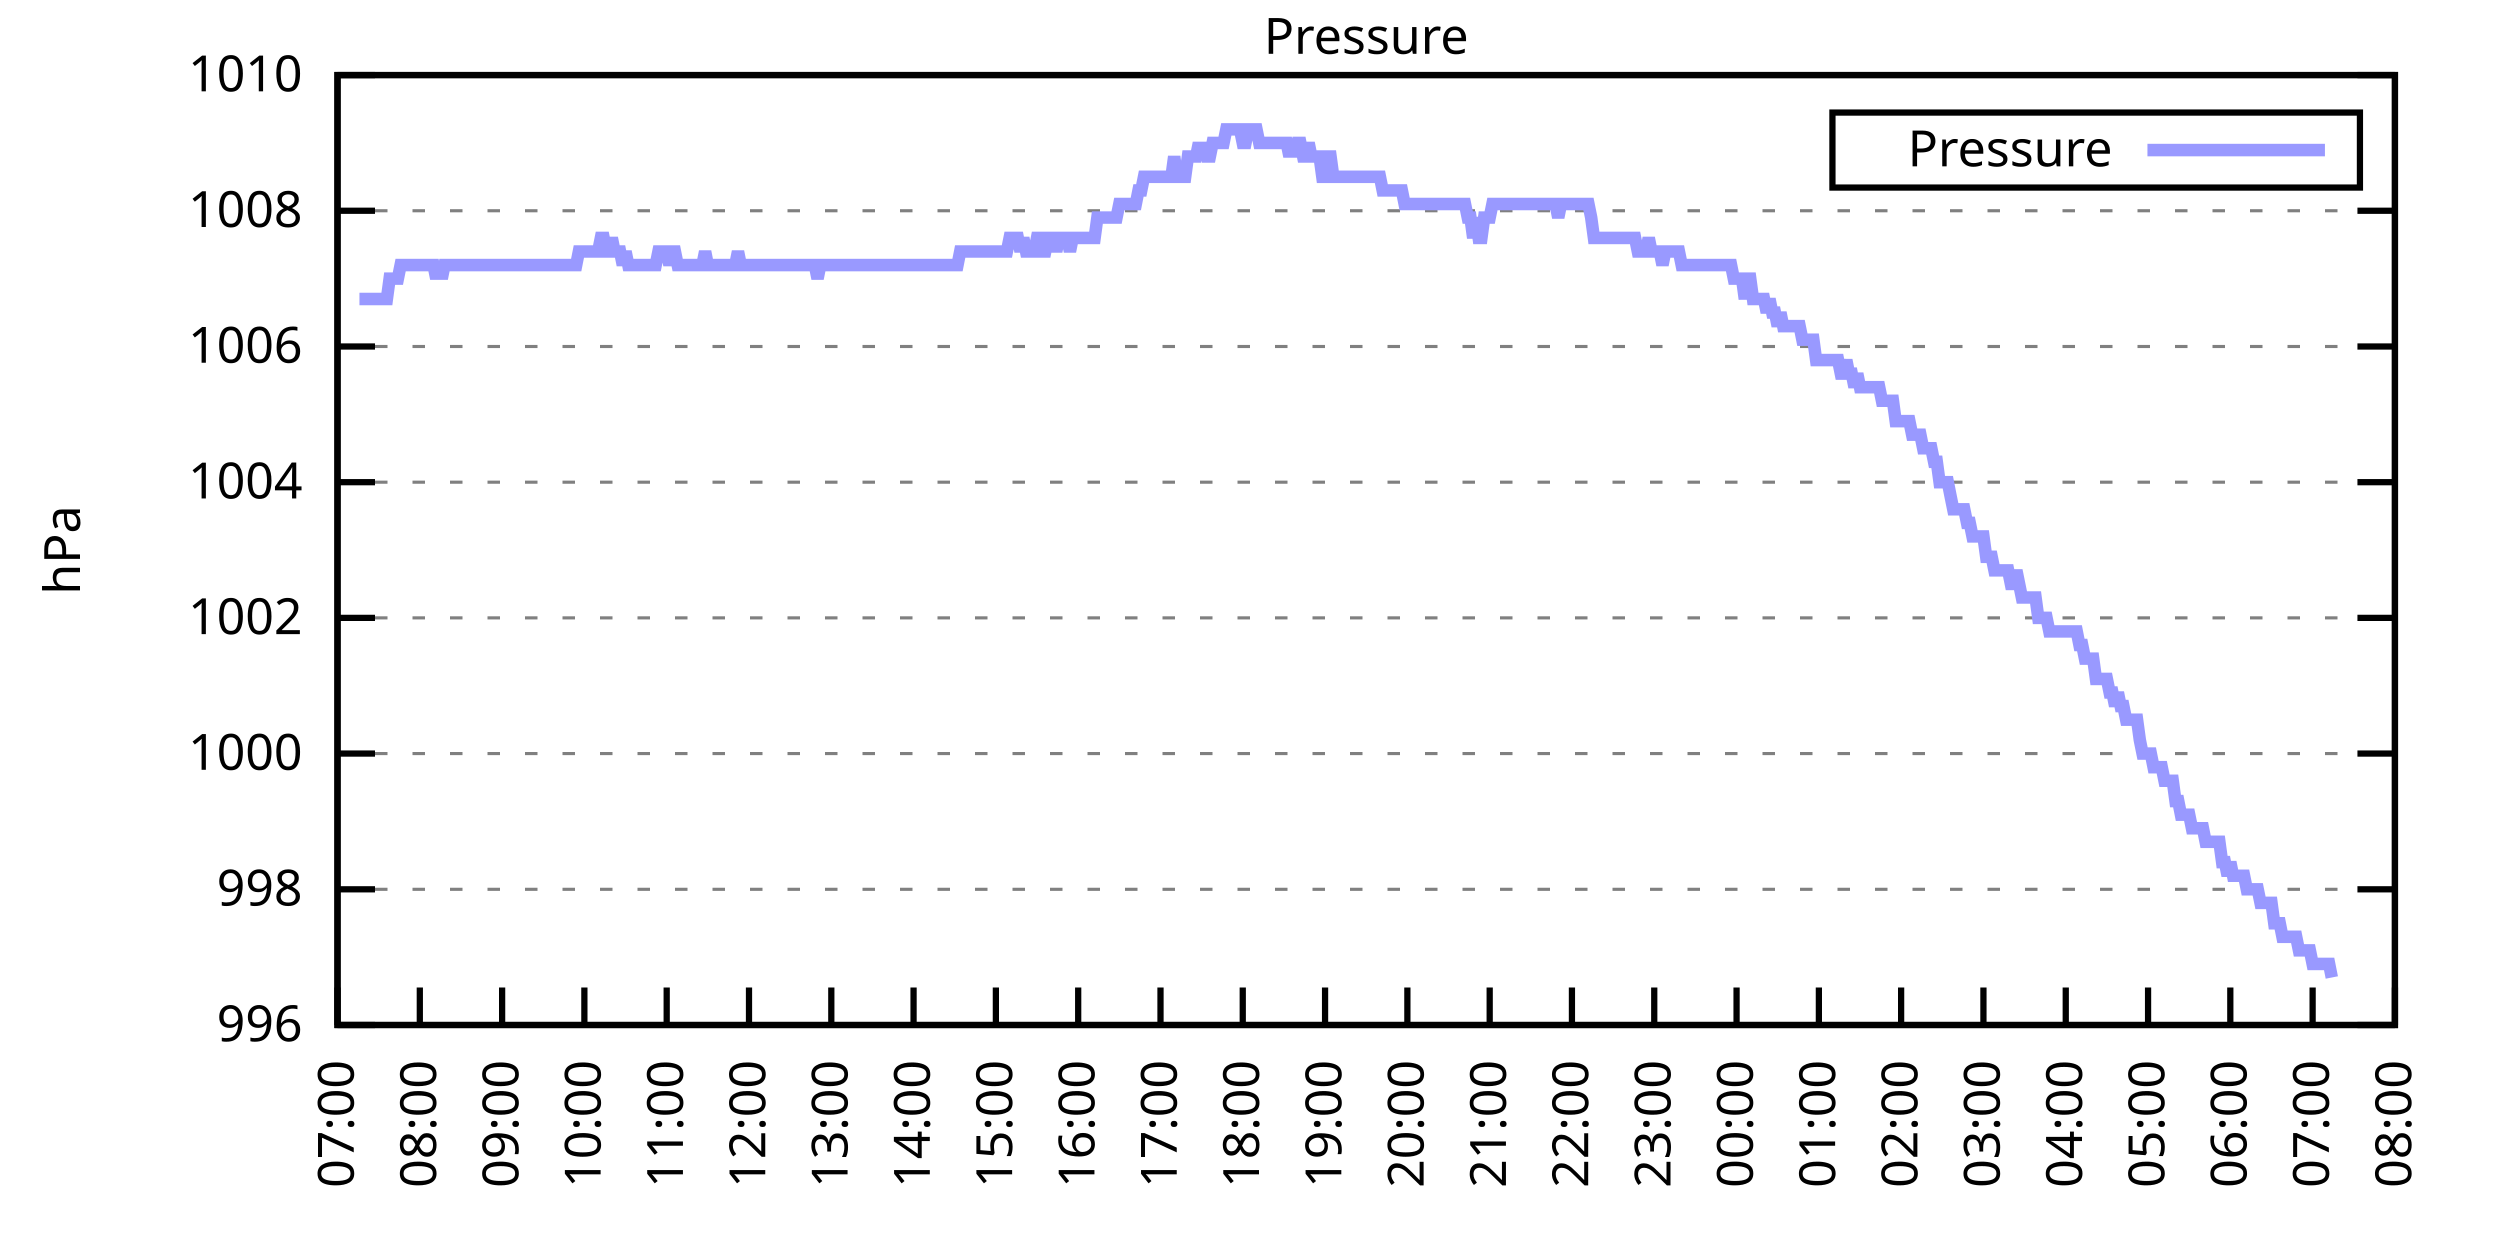
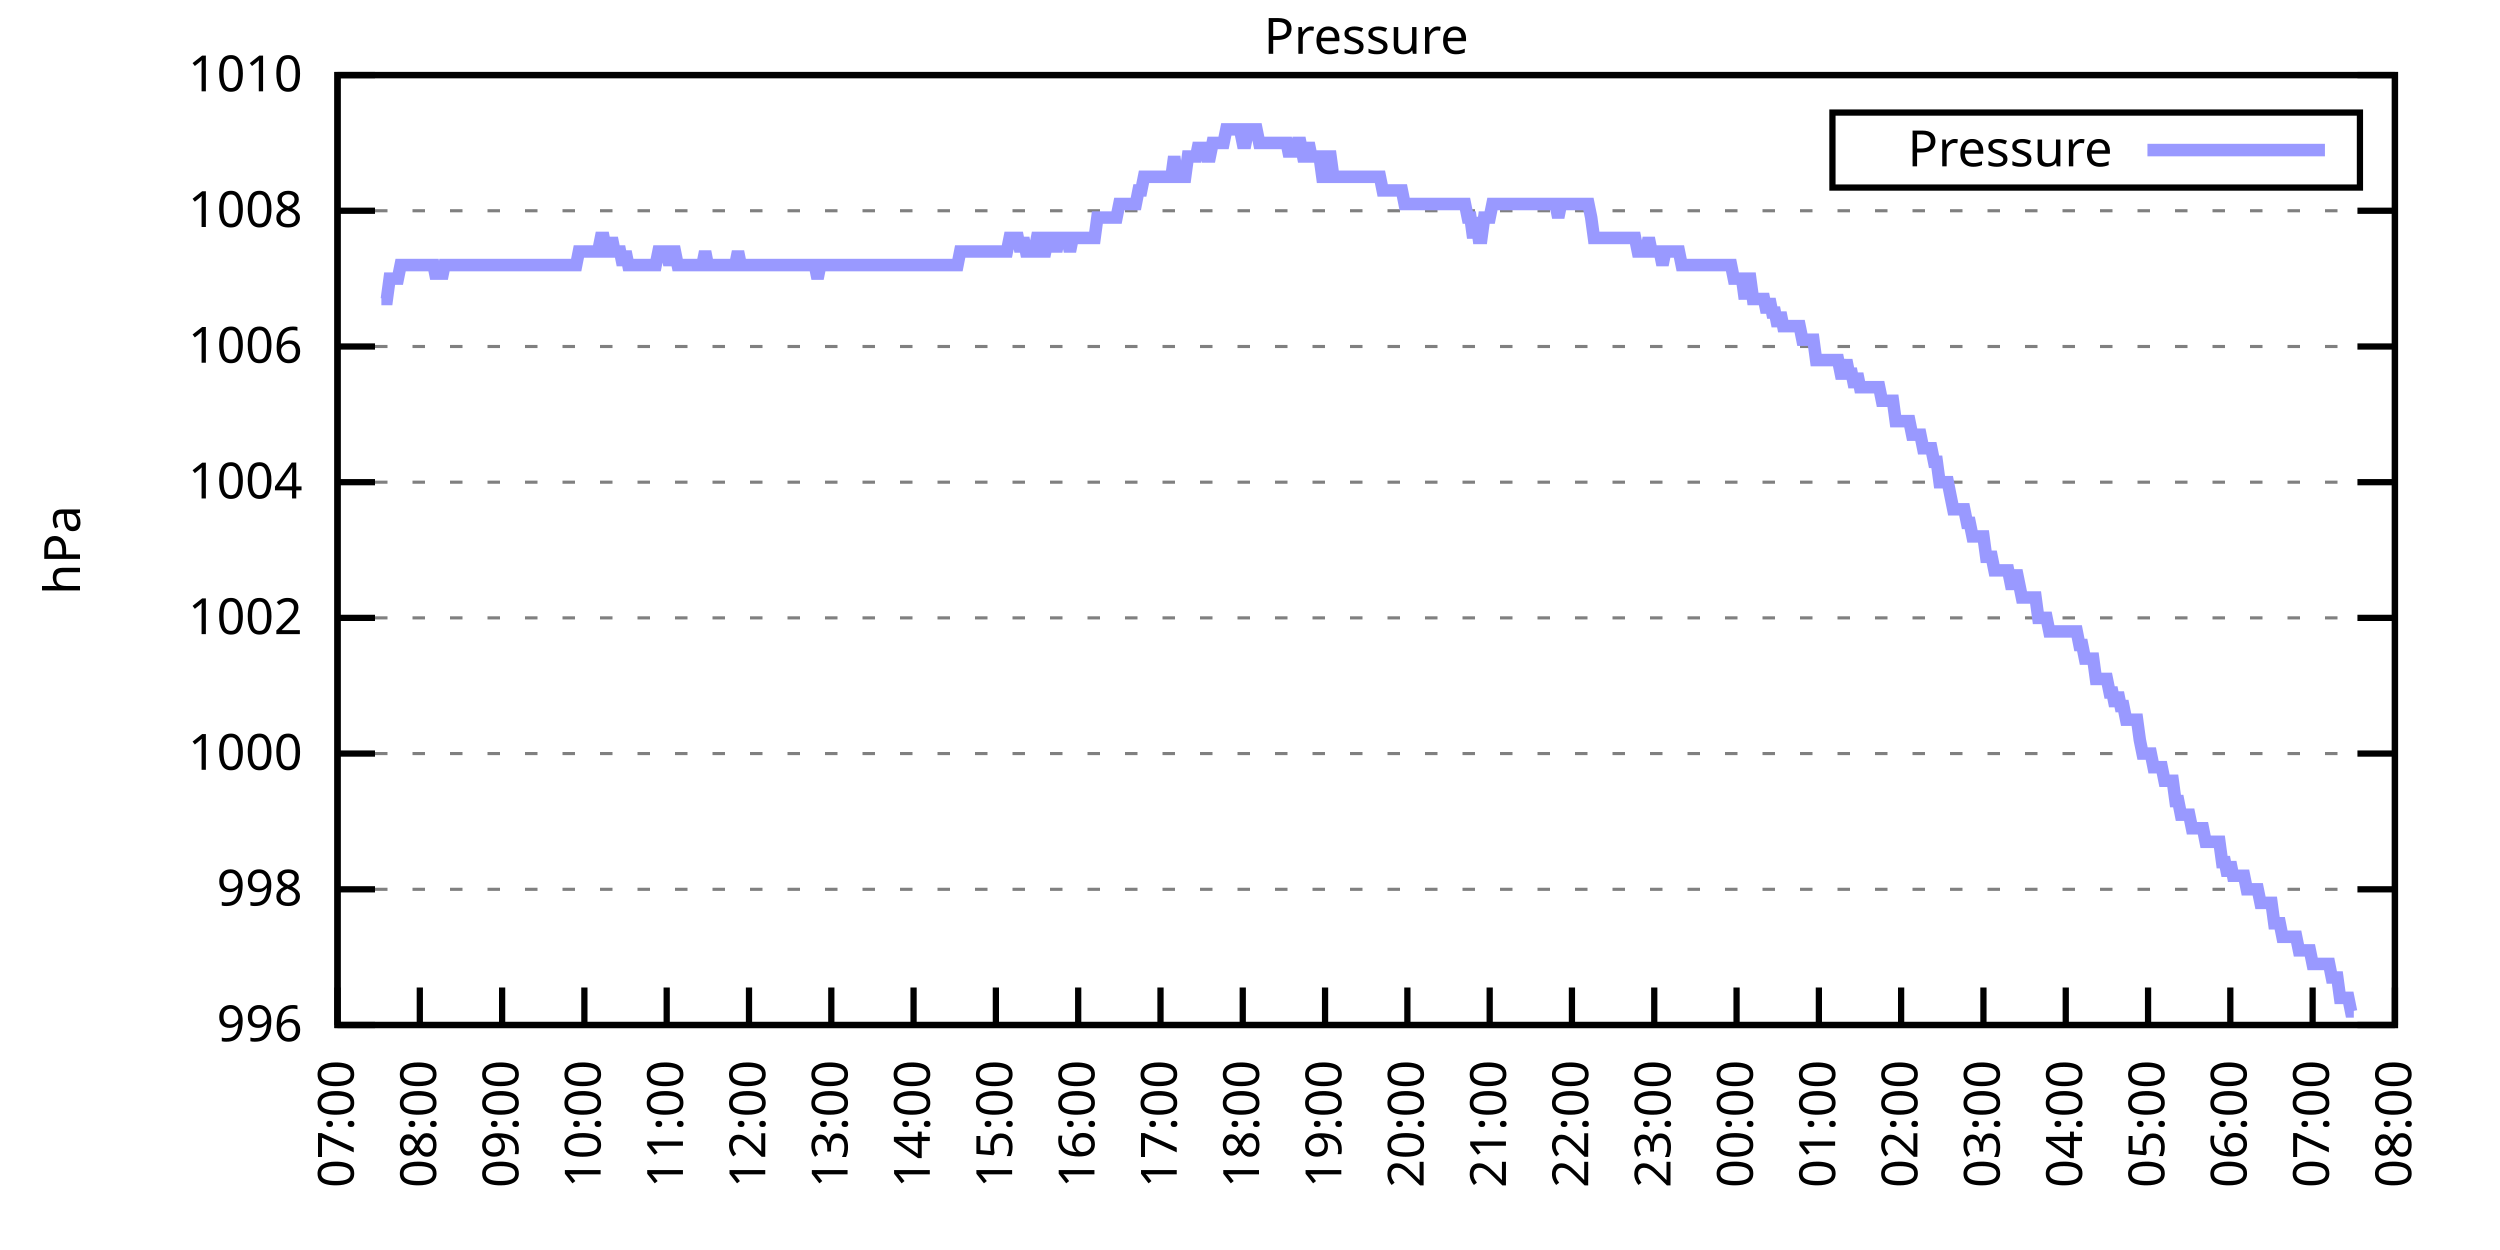
<svg xmlns="http://www.w3.org/2000/svg" xmlns:xlink="http://www.w3.org/1999/xlink" width="400" height="200" viewBox="0 0 400 200">
  <g id="gnuplot_canvas">
    <rect x="0" y="0" width="400" height="200" fill="none" />
    <defs>
      <circle id="gpDot" r="0.5" stroke-width="0.5" stroke="currentColor" />
      <path id="gpPt0" stroke-width="0.333" stroke="currentColor" d="M-1,0 h2 M0,-1 v2" />
      <path id="gpPt1" stroke-width="0.333" stroke="currentColor" d="M-1,-1 L1,1 M1,-1 L-1,1" />
      <path id="gpPt2" stroke-width="0.333" stroke="currentColor" d="M-1,0 L1,0 M0,-1 L0,1 M-1,-1 L1,1 M-1,1 L1,-1" />
      <rect id="gpPt3" stroke-width="0.333" stroke="currentColor" x="-1" y="-1" width="2" height="2" />
      <rect id="gpPt4" stroke-width="0.333" stroke="currentColor" fill="currentColor" x="-1" y="-1" width="2" height="2" />
      <circle id="gpPt5" stroke-width="0.333" stroke="currentColor" cx="0" cy="0" r="1" />
      <use xlink:href="#gpPt5" id="gpPt6" fill="currentColor" stroke="none" />
      <path id="gpPt7" stroke-width="0.333" stroke="currentColor" d="M0,-1.33 L-1.33,0.67 L1.33,0.67 z" />
      <use xlink:href="#gpPt7" id="gpPt8" fill="currentColor" stroke="none" />
      <use xlink:href="#gpPt7" id="gpPt9" stroke="currentColor" transform="rotate(180)" />
      <use xlink:href="#gpPt9" id="gpPt10" fill="currentColor" stroke="none" />
      <use xlink:href="#gpPt3" id="gpPt11" stroke="currentColor" transform="rotate(45)" />
      <use xlink:href="#gpPt11" id="gpPt12" fill="currentColor" stroke="none" />
      <path id="gpPt13" stroke-width="0.333" stroke="currentColor" d="M0,1.330 L1.265,0.411 L0.782,-1.067 L-0.782,-1.076 L-1.265,0.411 z" />
      <use xlink:href="#gpPt13" id="gpPt14" fill="currentColor" stroke="none" />
      <filter id="textbox" filterUnits="objectBoundingBox" x="0" y="0" height="1" width="1">
        <feFlood flood-color="white" flood-opacity="1" result="bgnd" />
        <feComposite in="SourceGraphic" in2="bgnd" operator="atop" />
      </filter>
      <filter id="greybox" filterUnits="objectBoundingBox" x="0" y="0" height="1" width="1">
        <feFlood flood-color="lightgrey" flood-opacity="1" result="grey" />
        <feComposite in="SourceGraphic" in2="grey" operator="atop" />
      </filter>
    </defs>
    <g fill="none" color="white" stroke="currentColor" stroke-width="1.00" stroke-linecap="butt" stroke-linejoin="miter">
</g>
    <g fill="none" color="black" stroke="currentColor" stroke-width="1.00" stroke-linecap="butt" stroke-linejoin="miter">
      <g stroke="none" shape-rendering="crispEdges">
        <polygon fill="rgb(255, 255, 255)" points="54.00,164.00 383.18,164.00 383.18,12.02 54.00,12.02 " />
      </g>
    </g>
    <g fill="none" color="black" stroke="currentColor" stroke-width="1.00" stroke-linecap="butt" stroke-linejoin="miter">
</g>
    <g fill="none" color="black" stroke="black" stroke-width="0.50" stroke-linecap="butt" stroke-linejoin="miter">
</g>
    <g fill="none" color="gray" stroke="currentColor" stroke-width="0.50" stroke-linecap="butt" stroke-linejoin="miter">
      <path stroke="gray" stroke-dasharray="2,4" class="gridline" d="M54.00,164.00 L383.19,164.00  " />
    </g>
    <g fill="none" color="gray" stroke="gray" stroke-width="1.00" stroke-linecap="butt" stroke-linejoin="miter">
</g>
    <g fill="none" color="black" stroke="currentColor" stroke-width="1.00" stroke-linecap="butt" stroke-linejoin="miter">
      <path stroke="black" d="M54.00,164.00 L60.00,164.00 M383.19,164.00 L377.19,164.00  " />
      <g transform="translate(48.40,166.60)" stroke="none" fill="black" font-family="Sans" font-size="8.00" text-anchor="end">
        <text>
          <tspan font-family="Sans"> 996</tspan>
        </text>
      </g>
    </g>
    <g fill="none" color="black" stroke="currentColor" stroke-width="1.00" stroke-linecap="butt" stroke-linejoin="miter">
</g>
    <g fill="none" color="black" stroke="black" stroke-width="0.50" stroke-linecap="butt" stroke-linejoin="miter">
</g>
    <g fill="none" color="gray" stroke="currentColor" stroke-width="0.50" stroke-linecap="butt" stroke-linejoin="miter">
      <path stroke="gray" stroke-dasharray="2,4" class="gridline" d="M54.00,142.29 L383.19,142.29  " />
    </g>
    <g fill="none" color="gray" stroke="gray" stroke-width="1.00" stroke-linecap="butt" stroke-linejoin="miter">
</g>
    <g fill="none" color="black" stroke="currentColor" stroke-width="1.00" stroke-linecap="butt" stroke-linejoin="miter">
      <path stroke="black" d="M54.00,142.29 L60.00,142.29 M383.19,142.29 L377.19,142.29  " />
      <g transform="translate(48.40,144.89)" stroke="none" fill="black" font-family="Sans" font-size="8.00" text-anchor="end">
        <text>
          <tspan font-family="Sans"> 998</tspan>
        </text>
      </g>
    </g>
    <g fill="none" color="black" stroke="currentColor" stroke-width="1.00" stroke-linecap="butt" stroke-linejoin="miter">
</g>
    <g fill="none" color="black" stroke="black" stroke-width="0.50" stroke-linecap="butt" stroke-linejoin="miter">
</g>
    <g fill="none" color="gray" stroke="currentColor" stroke-width="0.50" stroke-linecap="butt" stroke-linejoin="miter">
      <path stroke="gray" stroke-dasharray="2,4" class="gridline" d="M54.00,120.57 L383.19,120.57  " />
    </g>
    <g fill="none" color="gray" stroke="gray" stroke-width="1.00" stroke-linecap="butt" stroke-linejoin="miter">
</g>
    <g fill="none" color="black" stroke="currentColor" stroke-width="1.00" stroke-linecap="butt" stroke-linejoin="miter">
      <path stroke="black" d="M54.00,120.57 L60.00,120.57 M383.19,120.57 L377.19,120.57  " />
      <g transform="translate(48.40,123.17)" stroke="none" fill="black" font-family="Sans" font-size="8.00" text-anchor="end">
        <text>
          <tspan font-family="Sans"> 1000</tspan>
        </text>
      </g>
    </g>
    <g fill="none" color="black" stroke="currentColor" stroke-width="1.00" stroke-linecap="butt" stroke-linejoin="miter">
</g>
    <g fill="none" color="black" stroke="black" stroke-width="0.50" stroke-linecap="butt" stroke-linejoin="miter">
</g>
    <g fill="none" color="gray" stroke="currentColor" stroke-width="0.50" stroke-linecap="butt" stroke-linejoin="miter">
      <path stroke="gray" stroke-dasharray="2,4" class="gridline" d="M54.00,98.86 L383.19,98.86  " />
    </g>
    <g fill="none" color="gray" stroke="gray" stroke-width="1.00" stroke-linecap="butt" stroke-linejoin="miter">
</g>
    <g fill="none" color="black" stroke="currentColor" stroke-width="1.00" stroke-linecap="butt" stroke-linejoin="miter">
      <path stroke="black" d="M54.00,98.86 L60.00,98.86 M383.19,98.86 L377.19,98.86  " />
      <g transform="translate(48.40,101.46)" stroke="none" fill="black" font-family="Sans" font-size="8.00" text-anchor="end">
        <text>
          <tspan font-family="Sans"> 1002</tspan>
        </text>
      </g>
    </g>
    <g fill="none" color="black" stroke="currentColor" stroke-width="1.00" stroke-linecap="butt" stroke-linejoin="miter">
</g>
    <g fill="none" color="black" stroke="black" stroke-width="0.50" stroke-linecap="butt" stroke-linejoin="miter">
</g>
    <g fill="none" color="gray" stroke="currentColor" stroke-width="0.50" stroke-linecap="butt" stroke-linejoin="miter">
      <path stroke="gray" stroke-dasharray="2,4" class="gridline" d="M54.00,77.15 L383.19,77.15  " />
    </g>
    <g fill="none" color="gray" stroke="gray" stroke-width="1.00" stroke-linecap="butt" stroke-linejoin="miter">
</g>
    <g fill="none" color="black" stroke="currentColor" stroke-width="1.00" stroke-linecap="butt" stroke-linejoin="miter">
      <path stroke="black" d="M54.00,77.15 L60.00,77.15 M383.19,77.15 L377.19,77.15  " />
      <g transform="translate(48.40,79.75)" stroke="none" fill="black" font-family="Sans" font-size="8.00" text-anchor="end">
        <text>
          <tspan font-family="Sans"> 1004</tspan>
        </text>
      </g>
    </g>
    <g fill="none" color="black" stroke="currentColor" stroke-width="1.00" stroke-linecap="butt" stroke-linejoin="miter">
</g>
    <g fill="none" color="black" stroke="black" stroke-width="0.50" stroke-linecap="butt" stroke-linejoin="miter">
</g>
    <g fill="none" color="gray" stroke="currentColor" stroke-width="0.50" stroke-linecap="butt" stroke-linejoin="miter">
      <path stroke="gray" stroke-dasharray="2,4" class="gridline" d="M54.00,55.44 L383.19,55.44  " />
    </g>
    <g fill="none" color="gray" stroke="gray" stroke-width="1.00" stroke-linecap="butt" stroke-linejoin="miter">
</g>
    <g fill="none" color="black" stroke="currentColor" stroke-width="1.00" stroke-linecap="butt" stroke-linejoin="miter">
      <path stroke="black" d="M54.00,55.44 L60.00,55.44 M383.19,55.44 L377.19,55.44  " />
      <g transform="translate(48.40,58.04)" stroke="none" fill="black" font-family="Sans" font-size="8.00" text-anchor="end">
        <text>
          <tspan font-family="Sans"> 1006</tspan>
        </text>
      </g>
    </g>
    <g fill="none" color="black" stroke="currentColor" stroke-width="1.00" stroke-linecap="butt" stroke-linejoin="miter">
</g>
    <g fill="none" color="black" stroke="black" stroke-width="0.50" stroke-linecap="butt" stroke-linejoin="miter">
</g>
    <g fill="none" color="gray" stroke="currentColor" stroke-width="0.50" stroke-linecap="butt" stroke-linejoin="miter">
      <path stroke="gray" stroke-dasharray="2,4" class="gridline" d="M54.00,33.72 L383.19,33.72  " />
    </g>
    <g fill="none" color="gray" stroke="gray" stroke-width="1.00" stroke-linecap="butt" stroke-linejoin="miter">
</g>
    <g fill="none" color="black" stroke="currentColor" stroke-width="1.00" stroke-linecap="butt" stroke-linejoin="miter">
      <path stroke="black" d="M54.00,33.72 L60.00,33.72 M383.19,33.72 L377.19,33.72  " />
      <g transform="translate(48.40,36.32)" stroke="none" fill="black" font-family="Sans" font-size="8.00" text-anchor="end">
        <text>
          <tspan font-family="Sans"> 1008</tspan>
        </text>
      </g>
    </g>
    <g fill="none" color="black" stroke="currentColor" stroke-width="1.00" stroke-linecap="butt" stroke-linejoin="miter">
</g>
    <g fill="none" color="black" stroke="black" stroke-width="0.50" stroke-linecap="butt" stroke-linejoin="miter">
</g>
    <g fill="none" color="gray" stroke="currentColor" stroke-width="0.50" stroke-linecap="butt" stroke-linejoin="miter">
      <path stroke="gray" stroke-dasharray="2,4" class="gridline" d="M54.00,12.01 L383.19,12.01  " />
    </g>
    <g fill="none" color="gray" stroke="gray" stroke-width="1.00" stroke-linecap="butt" stroke-linejoin="miter">
</g>
    <g fill="none" color="black" stroke="currentColor" stroke-width="1.00" stroke-linecap="butt" stroke-linejoin="miter">
      <path stroke="black" d="M54.00,12.01 L60.00,12.01 M383.19,12.01 L377.19,12.01  " />
      <g transform="translate(48.40,14.61)" stroke="none" fill="black" font-family="Sans" font-size="8.00" text-anchor="end">
        <text>
          <tspan font-family="Sans"> 1010</tspan>
        </text>
      </g>
    </g>
    <g fill="none" color="black" stroke="currentColor" stroke-width="1.00" stroke-linecap="butt" stroke-linejoin="miter">
      <path stroke="black" d="M54.00,164.00 L54.00,158.00  " />
      <g transform="translate(56.60,169.60) rotate(270.00)" stroke="none" fill="black" font-family="Sans" font-size="8.00" text-anchor="end">
        <text>
          <tspan font-family="Sans">07:00</tspan>
        </text>
      </g>
    </g>
    <g fill="none" color="black" stroke="currentColor" stroke-width="1.00" stroke-linecap="butt" stroke-linejoin="miter">
      <path stroke="black" d="M67.17,164.00 L67.17,158.00  " />
      <g transform="translate(69.77,169.60) rotate(270.00)" stroke="none" fill="black" font-family="Sans" font-size="8.00" text-anchor="end">
        <text>
          <tspan font-family="Sans">08:00</tspan>
        </text>
      </g>
    </g>
    <g fill="none" color="black" stroke="currentColor" stroke-width="1.00" stroke-linecap="butt" stroke-linejoin="miter">
      <path stroke="black" d="M80.34,164.00 L80.34,158.00  " />
      <g transform="translate(82.94,169.60) rotate(270.00)" stroke="none" fill="black" font-family="Sans" font-size="8.00" text-anchor="end">
        <text>
          <tspan font-family="Sans">09:00</tspan>
        </text>
      </g>
    </g>
    <g fill="none" color="black" stroke="currentColor" stroke-width="1.00" stroke-linecap="butt" stroke-linejoin="miter">
      <path stroke="black" d="M93.50,164.00 L93.50,158.00  " />
      <g transform="translate(96.10,169.60) rotate(270.00)" stroke="none" fill="black" font-family="Sans" font-size="8.00" text-anchor="end">
        <text>
          <tspan font-family="Sans">10:00</tspan>
        </text>
      </g>
    </g>
    <g fill="none" color="black" stroke="currentColor" stroke-width="1.00" stroke-linecap="butt" stroke-linejoin="miter">
      <path stroke="black" d="M106.67,164.00 L106.67,158.00  " />
      <g transform="translate(109.27,169.60) rotate(270.00)" stroke="none" fill="black" font-family="Sans" font-size="8.00" text-anchor="end">
        <text>
          <tspan font-family="Sans">11:00</tspan>
        </text>
      </g>
    </g>
    <g fill="none" color="black" stroke="currentColor" stroke-width="1.00" stroke-linecap="butt" stroke-linejoin="miter">
      <path stroke="black" d="M119.84,164.00 L119.84,158.00  " />
      <g transform="translate(122.44,169.60) rotate(270.00)" stroke="none" fill="black" font-family="Sans" font-size="8.00" text-anchor="end">
        <text>
          <tspan font-family="Sans">12:00</tspan>
        </text>
      </g>
    </g>
    <g fill="none" color="black" stroke="currentColor" stroke-width="1.00" stroke-linecap="butt" stroke-linejoin="miter">
      <path stroke="black" d="M133.01,164.00 L133.01,158.00  " />
      <g transform="translate(135.61,169.60) rotate(270.00)" stroke="none" fill="black" font-family="Sans" font-size="8.00" text-anchor="end">
        <text>
          <tspan font-family="Sans">13:00</tspan>
        </text>
      </g>
    </g>
    <g fill="none" color="black" stroke="currentColor" stroke-width="1.00" stroke-linecap="butt" stroke-linejoin="miter">
      <path stroke="black" d="M146.17,164.00 L146.17,158.00  " />
      <g transform="translate(148.77,169.60) rotate(270.00)" stroke="none" fill="black" font-family="Sans" font-size="8.00" text-anchor="end">
        <text>
          <tspan font-family="Sans">14:00</tspan>
        </text>
      </g>
    </g>
    <g fill="none" color="black" stroke="currentColor" stroke-width="1.00" stroke-linecap="butt" stroke-linejoin="miter">
      <path stroke="black" d="M159.34,164.00 L159.34,158.00  " />
      <g transform="translate(161.94,169.60) rotate(270.00)" stroke="none" fill="black" font-family="Sans" font-size="8.00" text-anchor="end">
        <text>
          <tspan font-family="Sans">15:00</tspan>
        </text>
      </g>
    </g>
    <g fill="none" color="black" stroke="currentColor" stroke-width="1.00" stroke-linecap="butt" stroke-linejoin="miter">
      <path stroke="black" d="M172.51,164.00 L172.51,158.00  " />
      <g transform="translate(175.11,169.60) rotate(270.00)" stroke="none" fill="black" font-family="Sans" font-size="8.00" text-anchor="end">
        <text>
          <tspan font-family="Sans">16:00</tspan>
        </text>
      </g>
    </g>
    <g fill="none" color="black" stroke="currentColor" stroke-width="1.00" stroke-linecap="butt" stroke-linejoin="miter">
      <path stroke="black" d="M185.68,164.00 L185.68,158.00  " />
      <g transform="translate(188.28,169.60) rotate(270.00)" stroke="none" fill="black" font-family="Sans" font-size="8.00" text-anchor="end">
        <text>
          <tspan font-family="Sans">17:00</tspan>
        </text>
      </g>
    </g>
    <g fill="none" color="black" stroke="currentColor" stroke-width="1.00" stroke-linecap="butt" stroke-linejoin="miter">
      <path stroke="black" d="M198.84,164.00 L198.84,158.00  " />
      <g transform="translate(201.44,169.60) rotate(270.00)" stroke="none" fill="black" font-family="Sans" font-size="8.00" text-anchor="end">
        <text>
          <tspan font-family="Sans">18:00</tspan>
        </text>
      </g>
    </g>
    <g fill="none" color="black" stroke="currentColor" stroke-width="1.00" stroke-linecap="butt" stroke-linejoin="miter">
      <path stroke="black" d="M212.01,164.00 L212.01,158.00  " />
      <g transform="translate(214.61,169.60) rotate(270.00)" stroke="none" fill="black" font-family="Sans" font-size="8.00" text-anchor="end">
        <text>
          <tspan font-family="Sans">19:00</tspan>
        </text>
      </g>
    </g>
    <g fill="none" color="black" stroke="currentColor" stroke-width="1.00" stroke-linecap="butt" stroke-linejoin="miter">
      <path stroke="black" d="M225.18,164.00 L225.18,158.00  " />
      <g transform="translate(227.78,169.60) rotate(270.00)" stroke="none" fill="black" font-family="Sans" font-size="8.00" text-anchor="end">
        <text>
          <tspan font-family="Sans">20:00</tspan>
        </text>
      </g>
    </g>
    <g fill="none" color="black" stroke="currentColor" stroke-width="1.00" stroke-linecap="butt" stroke-linejoin="miter">
      <path stroke="black" d="M238.35,164.00 L238.35,158.00  " />
      <g transform="translate(240.95,169.60) rotate(270.00)" stroke="none" fill="black" font-family="Sans" font-size="8.00" text-anchor="end">
        <text>
          <tspan font-family="Sans">21:00</tspan>
        </text>
      </g>
    </g>
    <g fill="none" color="black" stroke="currentColor" stroke-width="1.00" stroke-linecap="butt" stroke-linejoin="miter">
      <path stroke="black" d="M251.51,164.00 L251.51,158.00  " />
      <g transform="translate(254.11,169.60) rotate(270.00)" stroke="none" fill="black" font-family="Sans" font-size="8.00" text-anchor="end">
        <text>
          <tspan font-family="Sans">22:00</tspan>
        </text>
      </g>
    </g>
    <g fill="none" color="black" stroke="currentColor" stroke-width="1.00" stroke-linecap="butt" stroke-linejoin="miter">
      <path stroke="black" d="M264.68,164.00 L264.68,158.00  " />
      <g transform="translate(267.28,169.60) rotate(270.00)" stroke="none" fill="black" font-family="Sans" font-size="8.00" text-anchor="end">
        <text>
          <tspan font-family="Sans">23:00</tspan>
        </text>
      </g>
    </g>
    <g fill="none" color="black" stroke="currentColor" stroke-width="1.00" stroke-linecap="butt" stroke-linejoin="miter">
      <path stroke="black" d="M277.85,164.00 L277.85,158.00  " />
      <g transform="translate(280.45,169.60) rotate(270.00)" stroke="none" fill="black" font-family="Sans" font-size="8.00" text-anchor="end">
        <text>
          <tspan font-family="Sans">00:00</tspan>
        </text>
      </g>
    </g>
    <g fill="none" color="black" stroke="currentColor" stroke-width="1.00" stroke-linecap="butt" stroke-linejoin="miter">
      <path stroke="black" d="M291.02,164.00 L291.02,158.00  " />
      <g transform="translate(293.62,169.60) rotate(270.00)" stroke="none" fill="black" font-family="Sans" font-size="8.00" text-anchor="end">
        <text>
          <tspan font-family="Sans">01:00</tspan>
        </text>
      </g>
    </g>
    <g fill="none" color="black" stroke="currentColor" stroke-width="1.00" stroke-linecap="butt" stroke-linejoin="miter">
      <path stroke="black" d="M304.18,164.00 L304.18,158.00  " />
      <g transform="translate(306.78,169.60) rotate(270.00)" stroke="none" fill="black" font-family="Sans" font-size="8.00" text-anchor="end">
        <text>
          <tspan font-family="Sans">02:00</tspan>
        </text>
      </g>
    </g>
    <g fill="none" color="black" stroke="currentColor" stroke-width="1.00" stroke-linecap="butt" stroke-linejoin="miter">
      <path stroke="black" d="M317.35,164.00 L317.35,158.00  " />
      <g transform="translate(319.95,169.60) rotate(270.00)" stroke="none" fill="black" font-family="Sans" font-size="8.00" text-anchor="end">
        <text>
          <tspan font-family="Sans">03:00</tspan>
        </text>
      </g>
    </g>
    <g fill="none" color="black" stroke="currentColor" stroke-width="1.00" stroke-linecap="butt" stroke-linejoin="miter">
      <path stroke="black" d="M330.52,164.00 L330.52,158.00  " />
      <g transform="translate(333.12,169.60) rotate(270.00)" stroke="none" fill="black" font-family="Sans" font-size="8.00" text-anchor="end">
        <text>
          <tspan font-family="Sans">04:00</tspan>
        </text>
      </g>
    </g>
    <g fill="none" color="black" stroke="currentColor" stroke-width="1.00" stroke-linecap="butt" stroke-linejoin="miter">
      <path stroke="black" d="M343.69,164.00 L343.69,158.00  " />
      <g transform="translate(346.29,169.60) rotate(270.00)" stroke="none" fill="black" font-family="Sans" font-size="8.00" text-anchor="end">
        <text>
          <tspan font-family="Sans">05:00</tspan>
        </text>
      </g>
    </g>
    <g fill="none" color="black" stroke="currentColor" stroke-width="1.00" stroke-linecap="butt" stroke-linejoin="miter">
      <path stroke="black" d="M356.85,164.00 L356.85,158.00  " />
      <g transform="translate(359.45,169.60) rotate(270.00)" stroke="none" fill="black" font-family="Sans" font-size="8.00" text-anchor="end">
        <text>
          <tspan font-family="Sans">06:00</tspan>
        </text>
      </g>
    </g>
    <g fill="none" color="black" stroke="currentColor" stroke-width="1.00" stroke-linecap="butt" stroke-linejoin="miter">
      <path stroke="black" d="M370.02,164.00 L370.02,158.00  " />
      <g transform="translate(372.62,169.60) rotate(270.00)" stroke="none" fill="black" font-family="Sans" font-size="8.00" text-anchor="end">
        <text>
          <tspan font-family="Sans">07:00</tspan>
        </text>
      </g>
    </g>
    <g fill="none" color="black" stroke="currentColor" stroke-width="1.00" stroke-linecap="butt" stroke-linejoin="miter">
      <path stroke="black" d="M383.19,164.00 L383.19,158.00  " />
      <g transform="translate(385.79,169.60) rotate(270.00)" stroke="none" fill="black" font-family="Sans" font-size="8.00" text-anchor="end">
        <text>
          <tspan font-family="Sans">08:00</tspan>
        </text>
      </g>
    </g>
    <g fill="none" color="black" stroke="currentColor" stroke-width="1.00" stroke-linecap="butt" stroke-linejoin="miter">
</g>
    <g fill="none" color="black" stroke="currentColor" stroke-width="1.00" stroke-linecap="butt" stroke-linejoin="miter">
      <path stroke="black" d="M54.00,12.01 L54.00,164.00 L383.19,164.00 L383.19,12.01 L54.00,12.01 Z  " />
    </g>
    <g fill="none" color="black" stroke="currentColor" stroke-width="1.00" stroke-linecap="butt" stroke-linejoin="miter">
</g>
    <g fill="none" color="black" stroke="currentColor" stroke-width="1.00" stroke-linecap="butt" stroke-linejoin="miter">
      <path stroke="black" d="M293.19,30.01 L293.19,18.01 L377.59,18.01 L377.59,30.01 L293.19,30.01 Z  " />
    </g>
    <g id="Pressure_plot_1">
      <g fill="none" color="white" stroke="black" stroke-width="2.00" stroke-linecap="butt" stroke-linejoin="miter">
</g>
      <g fill="none" color="black" stroke="currentColor" stroke-width="2.00" stroke-linecap="butt" stroke-linejoin="miter">
        <g transform="translate(337.99,26.61)" stroke="none" fill="black" font-family="Sans" font-size="8.00" text-anchor="end">
          <text>
            <tspan font-family="Sans">Pressure</tspan>
          </text>
        </g>
      </g>
      <g fill="none" color="black" stroke="currentColor" stroke-width="2.00" stroke-linecap="butt" stroke-linejoin="miter">
-         <path stroke="rgb(153, 153, 255)" d="M343.59,24.01 L371.99,24.01 M57.51,47.84 L57.95,47.84 L58.39,47.84 L58.83,47.84 L59.27,47.84 L59.71,47.84   L60.14,47.84 L60.58,47.84 L61.02,47.84 L61.46,47.84 L61.90,47.84 L62.34,44.58 L62.78,44.58 L63.22,44.58   L63.66,44.58 L64.10,42.41 L64.53,42.41 L64.97,42.41 L65.41,42.41 L65.85,42.41 L66.29,42.41 L66.73,42.41   L67.17,42.41 L67.61,42.41 L68.05,42.41 L68.48,42.41 L68.92,42.41 L69.36,42.41 L69.80,44.58 L70.24,42.41   L70.68,44.58 L71.12,42.41 L71.56,42.41 L72.00,42.41 L72.43,42.41 L72.87,42.41 L73.31,42.41 L73.75,42.41   L74.19,42.41 L74.63,42.41 L75.07,42.41 L75.51,42.41 L75.95,42.41 L76.38,42.41 L76.82,42.41 L77.26,42.41   L77.70,42.41 L78.14,42.41 L78.58,42.41 L79.02,42.41 L79.46,42.41 L79.90,42.41 L80.34,42.41 L80.77,42.41   L81.21,42.41 L81.65,42.41 L82.09,42.41 L82.53,42.41 L82.97,42.41 L83.41,42.41 L83.85,42.41 L84.29,42.41   L84.72,42.41 L85.16,42.41 L85.60,42.41 L86.04,42.41 L86.48,42.41 L86.92,42.41 L87.36,42.41 L87.80,42.41   L88.24,42.41 L88.67,42.41 L89.11,42.41 L89.55,42.41 L89.99,42.41 L90.43,42.41 L90.87,42.41 L91.31,42.41   L91.75,42.41 L92.19,42.41 L92.62,40.24 L93.06,40.24 L93.50,40.24 L93.94,40.24 L94.38,40.24 L94.82,40.24   L95.26,40.24 L95.70,40.24 L96.14,38.07 L96.58,38.07 L97.01,40.24 L97.45,40.24 L97.89,38.07 L98.33,40.24   L98.77,40.24 L99.21,40.24 L99.65,42.41 L100.09,40.24 L100.53,42.41 L100.96,42.41 L101.40,42.41 L101.84,42.41   L102.28,42.41 L102.72,42.41 L103.16,42.41 L103.60,42.41 L104.04,42.41 L104.48,42.41 L104.91,42.41 L105.35,40.24   L105.79,40.24 L106.23,40.24 L106.67,40.24 L107.11,42.41 L107.55,40.24 L107.99,40.24 L108.43,42.41 L108.87,42.41   L109.30,42.41 L109.74,42.41 L110.18,42.41 L110.62,42.41 L111.06,42.41 L111.50,42.41 L111.94,42.41 L112.38,42.41   L112.82,40.24 L113.25,42.41 L113.69,42.41 L114.13,42.41 L114.57,42.41 L115.01,42.41 L115.45,42.41 L115.89,42.41   L116.33,42.41 L116.77,42.41 L117.20,42.41 L117.64,42.41 L118.08,40.24 L118.52,42.41 L118.96,42.41 L119.40,42.41   L119.84,42.41 L120.28,42.41 L120.72,42.41 L121.15,42.41 L121.59,42.41 L122.03,42.41 L122.47,42.41 L122.91,42.41   L123.35,42.41 L123.79,42.41 L124.23,42.41 L124.67,42.41 L125.11,42.41 L125.54,42.41 L125.98,42.41 L126.42,42.41   L126.86,42.41 L127.30,42.41 L127.74,42.41 L128.18,42.41 L128.62,42.41 L129.06,42.41 L129.49,42.41 L129.93,42.41   L130.37,42.41 L130.81,44.58 L131.25,42.41 L131.69,42.41 L132.13,42.41 L132.57,42.41 L133.01,42.41 L133.44,42.41   L133.88,42.41 L134.32,42.41 L134.76,42.41 L135.20,42.41 L135.64,42.41 L136.08,42.41 L136.52,42.41 L136.96,42.41   L137.39,42.41 L137.83,42.41 L138.27,42.41 L138.71,42.41 L139.15,42.41 L139.59,42.41 L140.03,42.41 L140.47,42.41   L140.91,42.41 L141.35,42.41 L141.78,42.41 L142.22,42.41 L142.66,42.41 L143.10,42.41 L143.54,42.41 L143.98,42.41   L144.42,42.41 L144.86,42.41 L145.30,42.41 L145.73,42.41 L146.17,42.41 L146.61,42.41 L147.05,42.41 L147.49,42.41   L147.93,42.41 L148.37,42.41 L148.81,42.41 L149.25,42.41 L149.68,42.41 L150.12,42.41 L150.56,42.41 L151.00,42.41   L151.44,42.41 L151.88,42.41 L152.32,42.41 L152.76,42.41 L153.20,42.41 L153.63,40.24 L154.07,40.24 L154.51,40.24   L154.95,40.24 L155.39,40.24 L155.83,40.24 L156.27,40.24 L156.71,40.24 L157.15,40.24 L157.59,40.24 L158.02,40.24   L158.46,40.24 L158.90,40.24 L159.34,40.24 L159.78,40.24 L160.22,40.24 L160.66,40.24 L161.10,40.24 L161.54,38.07   L161.97,38.07 L162.41,38.07 L162.85,38.07 L163.29,40.24 L163.73,38.07 L164.17,40.24 L164.61,40.24 L165.05,40.24   L165.49,40.24 L165.92,38.07 L166.36,38.07 L166.80,40.24 L167.24,40.24 L167.68,38.07 L168.12,38.07 L168.56,38.07   L169.00,40.24 L169.44,38.07 L169.87,38.07 L170.31,38.07 L170.75,38.07 L171.19,40.24 L171.63,38.07 L172.07,38.07   L172.51,38.07 L172.95,38.07 L173.39,38.07 L173.83,38.07 L174.26,38.07 L174.70,38.07 L175.14,38.07 L175.58,34.81   L176.02,34.81 L176.46,34.81 L176.90,34.81 L177.34,34.81 L177.78,34.81 L178.21,34.81 L178.65,34.81 L179.09,32.64   L179.53,32.64 L179.97,32.64 L180.41,32.64 L180.85,32.64 L181.29,32.64 L181.73,32.64 L182.16,30.47 L182.60,30.47   L183.04,28.29 L183.48,28.29 L183.92,28.29 L184.36,28.29 L184.80,28.29 L185.24,28.29 L185.68,28.29 L186.11,28.29   L186.55,28.29 L186.99,28.29 L187.43,28.29 L187.87,25.04 L188.31,28.29 L188.75,28.29 L189.19,28.29 L189.63,28.29   L190.07,25.04 L190.50,25.04 L190.94,25.04 L191.38,25.04 L191.82,22.87 L192.26,25.04 L192.70,22.87 L193.14,25.04   L193.58,25.04 L194.02,22.87 L194.45,22.87 L194.89,22.87 L195.33,22.87 L195.77,22.87 L196.21,20.70 L196.65,20.70   L197.09,20.70 L197.53,20.70 L197.97,20.70 L198.40,20.70 L198.84,22.87 L199.28,22.87 L199.72,20.70 L200.16,20.70   L200.60,20.70 L201.04,20.70 L201.48,22.87 L201.92,22.87 L202.35,22.87 L202.79,22.87 L203.23,22.87 L203.67,22.87   L204.11,22.87 L204.55,22.87 L204.99,22.87 L205.43,22.87 L205.87,22.87 L206.31,25.04 L206.74,22.87 L207.18,25.04   L207.62,22.87 L208.06,22.87 L208.50,25.04 L208.94,25.04 L209.38,22.87 L209.82,25.04 L210.26,25.04 L210.69,25.04   L211.13,25.04 L211.57,28.29 L212.01,28.29 L212.45,25.04 L212.89,25.04 L213.33,28.29 L213.77,28.29 L214.21,28.29   L214.64,28.29 L215.08,28.29 L215.52,28.29 L215.96,28.29 L216.40,28.29 L216.84,28.29 L217.28,28.29 L217.72,28.29   L218.16,28.29 L218.60,28.29 L219.03,28.29 L219.47,28.29 L219.91,28.29 L220.35,28.29 L220.79,28.29 L221.23,30.47   L221.67,30.47 L222.11,30.47 L222.55,30.47 L222.98,30.47 L223.42,30.47 L223.86,30.47 L224.30,30.47 L224.74,32.64   L225.18,32.64 L225.62,32.64 L226.06,32.64 L226.50,32.64 L226.93,32.64 L227.37,32.64 L227.81,32.64 L228.25,32.64   L228.69,32.64 L229.13,32.64 L229.57,32.64 L230.01,32.64 L230.45,32.64 L230.88,32.64 L231.32,32.64 L231.76,32.64   L232.20,32.64 L232.64,32.64 L233.08,32.64 L233.52,32.64 L233.96,32.64 L234.40,32.64 L234.84,34.81 L235.27,34.81   L235.71,38.07 L236.15,34.81 L236.59,38.07 L237.03,38.07 L237.47,34.81 L237.91,34.81 L238.35,34.81 L238.79,32.64   L239.22,32.64 L239.66,32.64 L240.10,32.64 L240.54,32.64 L240.98,32.64 L241.42,32.64 L241.86,32.64 L242.30,32.64   L242.74,32.64 L243.17,32.64 L243.61,32.64 L244.05,32.64 L244.49,32.64 L244.93,32.64 L245.37,32.64 L245.81,32.64   L246.25,32.64 L246.69,32.64 L247.12,32.64 L247.56,32.64 L248.00,32.64 L248.44,32.64 L248.88,32.64 L249.32,34.81   L249.76,32.64 L250.20,32.64 L250.64,32.64 L251.08,32.64 L251.51,32.64 L251.95,32.64 L252.39,32.64 L252.83,32.64   L253.27,32.64 L253.71,32.64 L254.15,32.64 L254.59,34.81 L255.03,38.07 L255.46,38.07 L255.90,38.07 L256.34,38.07   L256.78,38.07 L257.22,38.07 L257.66,38.07 L258.10,38.07 L258.54,38.07 L258.98,38.07 L259.41,38.07 L259.85,38.07   L260.29,38.07 L260.73,38.07 L261.17,38.07 L261.61,38.07 L262.05,40.24 L262.49,40.24 L262.93,40.24 L263.36,40.24   L263.80,38.07 L264.24,40.24 L264.68,40.24 L265.12,40.24 L265.56,40.24 L266.00,42.41 L266.44,40.24 L266.88,40.24   L267.32,40.24 L267.75,40.24 L268.19,40.24 L268.63,40.24 L269.07,42.41 L269.51,42.41 L269.95,42.41 L270.39,42.41   L270.83,42.41 L271.27,42.41 L271.70,42.41 L272.14,42.41 L272.58,42.41 L273.02,42.41 L273.46,42.41 L273.90,42.41   L274.34,42.41 L274.78,42.41 L275.22,42.41 L275.65,42.41 L276.09,42.41 L276.53,42.41 L276.97,42.41 L277.41,44.58   L277.85,44.58 L278.29,44.58 L278.73,44.58 L279.17,47.84 L279.60,44.58 L280.04,44.58 L280.48,47.84 L280.92,47.84   L281.36,47.84 L281.80,47.84 L282.24,47.84 L282.68,50.01 L283.12,47.84 L283.56,50.01 L283.99,50.01 L284.43,52.18   L284.87,50.01 L285.31,52.18 L285.75,52.18 L286.19,52.18 L286.63,52.18 L287.07,52.18 L287.51,52.18 L287.94,52.18   L288.38,54.35 L288.82,54.35 L289.26,54.35 L289.70,54.35 L290.14,54.35 L290.58,57.61 L291.02,57.61 L291.46,57.61   L291.89,57.61 L292.33,57.61 L292.77,57.61 L293.21,57.61 L293.65,57.61 L294.09,57.61 L294.53,59.78 L294.97,59.78   L295.41,57.61 L295.84,59.78 L296.28,59.78 L296.72,61.95 L297.16,59.78 L297.60,61.95 L298.04,61.95 L298.48,61.95   L298.92,61.95 L299.36,61.95 L299.80,61.95 L300.23,61.95 L300.67,61.95 L301.11,64.12 L301.55,64.12 L301.99,64.12   L302.43,64.12 L302.87,64.12 L303.31,67.38 L303.75,67.38 L304.18,67.38 L304.62,67.38 L305.06,67.38 L305.50,67.38   L305.94,69.55 L306.38,69.55 L306.82,69.55 L307.26,69.55 L307.70,71.72 L308.13,71.72 L308.57,71.72 L309.01,71.72   L309.45,73.89 L309.89,73.89 L310.33,77.15 L310.77,77.15 L311.21,77.15 L311.65,77.15 L312.08,79.32 L312.52,81.49   L312.96,81.49 L313.40,81.49 L313.84,81.49 L314.28,81.49 L314.72,83.66 L315.16,83.66 L315.60,85.83 L316.04,85.83   L316.47,85.83 L316.91,85.83 L317.35,85.83 L317.79,89.09 L318.23,89.09 L318.67,89.09 L319.11,91.26 L319.55,91.26   L319.99,91.26 L320.42,91.26 L320.86,91.26 L321.30,91.26 L321.74,93.43 L322.18,93.43 L322.62,91.26 L323.06,93.43   L323.50,95.60 L323.94,95.60 L324.37,95.60 L324.81,95.60 L325.25,95.60 L325.69,95.60 L326.13,98.86 L326.57,98.86   L327.01,98.86 L327.45,98.86 L327.89,101.03 L328.33,101.03 L328.76,101.03 L329.20,101.03 L329.64,101.03 L330.08,101.03   L330.52,101.03 L330.96,101.03 L331.40,101.03 L331.84,101.03 L332.28,101.03 L332.71,103.20 L333.15,103.20 L333.59,105.38   L334.03,105.38 L334.47,105.38 L334.91,105.38 L335.35,108.63 L335.79,108.63 L336.23,108.63 L336.66,108.63 L337.10,108.63   L337.54,110.80 L337.98,110.80 L338.42,112.97 L338.86,110.80 L339.30,112.97 L339.74,112.97 L340.18,115.15 L340.61,115.15   L341.05,115.15 L341.49,115.15 L341.93,115.15 L342.37,118.40 L342.81,120.57 L343.25,120.57 L343.69,120.57 L344.13,120.57   L344.57,122.75 L345.00,122.75 L345.44,122.75 L345.88,122.75 L346.32,124.92 L346.76,124.92 L347.20,124.92 L347.64,124.92   L348.08,128.17 L348.52,128.17 L348.95,130.35 L349.39,130.35 L349.83,130.35 L350.27,130.35 L350.71,132.52 L351.15,132.52   L351.59,132.52 L352.03,132.52 L352.47,132.52 L352.90,134.69 L353.34,134.69 L353.78,134.69 L354.22,134.69 L354.66,134.69   L355.10,134.69 L355.54,137.94 L355.98,137.94 L356.42,140.12 L356.85,137.94 L357.29,140.12 L357.73,140.12 L358.17,140.12   L358.61,140.12 L359.05,140.12 L359.49,142.29 L359.93,142.29 L360.37,142.29 L360.81,142.29 L361.24,142.29 L361.68,144.46   L362.12,144.46 L362.56,144.46 L363.00,144.46 L363.44,144.46 L363.88,147.72 L364.32,147.72 L364.76,147.72 L365.19,149.89   L365.63,149.89 L366.07,149.89 L366.51,149.89 L366.95,149.89 L367.39,149.89 L367.83,152.06 L368.27,152.06 L368.71,152.06   L369.14,152.06 L369.58,152.06 L370.02,154.23 L370.46,154.23 L370.90,154.23 L371.34,154.23 L371.78,154.23 L372.22,154.23   L372.66,154.23 L373.09,156.40  " />
+         <path stroke="rgb(153, 153, 255)" d="M343.59,24.01 L371.99,24.01 M61.02,47.84 L61.46,47.84 L61.90,47.84 L62.34,44.58 L62.78,44.58 L63.22,44.58   L63.66,44.58 L64.10,42.41 L64.53,42.41 L64.97,42.41 L65.41,42.41 L65.85,42.41 L66.29,42.41 L66.73,42.41   L67.17,42.41 L67.61,42.41 L68.05,42.41 L68.48,42.41 L68.92,42.41 L69.36,42.41 L69.80,44.58 L70.24,42.41   L70.68,44.58 L71.12,42.41 L71.56,42.41 L72.00,42.41 L72.43,42.41 L72.87,42.41 L73.31,42.41 L73.75,42.41   L74.19,42.41 L74.63,42.41 L75.07,42.41 L75.51,42.41 L75.95,42.41 L76.38,42.41 L76.82,42.41 L77.26,42.41   L77.70,42.41 L78.14,42.41 L78.58,42.41 L79.02,42.41 L79.46,42.41 L79.90,42.41 L80.34,42.41 L80.77,42.41   L81.21,42.41 L81.65,42.41 L82.09,42.41 L82.53,42.41 L82.97,42.41 L83.41,42.41 L83.85,42.41 L84.29,42.41   L84.72,42.41 L85.16,42.41 L85.60,42.41 L86.04,42.41 L86.48,42.41 L86.92,42.41 L87.36,42.41 L87.80,42.41   L88.24,42.41 L88.67,42.41 L89.11,42.41 L89.55,42.41 L89.99,42.41 L90.43,42.41 L90.87,42.41 L91.31,42.41   L91.75,42.41 L92.19,42.41 L92.62,40.24 L93.06,40.24 L93.50,40.24 L93.94,40.24 L94.38,40.24 L94.82,40.24   L95.26,40.24 L95.70,40.24 L96.14,38.07 L96.58,38.07 L97.01,40.24 L97.45,40.24 L97.89,38.07 L98.33,40.24   L98.77,40.24 L99.21,40.24 L99.65,42.41 L100.09,40.24 L100.53,42.41 L100.96,42.41 L101.40,42.41 L101.84,42.41   L102.28,42.41 L102.72,42.41 L103.16,42.41 L103.60,42.41 L104.04,42.41 L104.48,42.41 L104.91,42.41 L105.35,40.24   L105.79,40.24 L106.23,40.24 L106.67,40.24 L107.11,42.41 L107.55,40.24 L107.99,40.24 L108.43,42.41 L108.87,42.41   L109.30,42.41 L109.74,42.41 L110.18,42.41 L110.62,42.41 L111.06,42.41 L111.50,42.41 L111.94,42.41 L112.38,42.41   L112.82,40.24 L113.25,42.41 L113.69,42.41 L114.13,42.41 L114.57,42.41 L115.01,42.41 L115.45,42.41 L115.89,42.41   L116.33,42.41 L116.77,42.41 L117.20,42.41 L117.64,42.41 L118.08,40.24 L118.52,42.41 L118.96,42.41 L119.40,42.41   L119.84,42.41 L120.28,42.41 L120.72,42.41 L121.15,42.41 L121.59,42.41 L122.03,42.41 L122.47,42.41 L122.91,42.41   L123.35,42.41 L123.79,42.41 L124.23,42.41 L124.67,42.41 L125.11,42.41 L125.54,42.41 L125.98,42.41 L126.42,42.41   L126.86,42.41 L127.30,42.41 L127.74,42.41 L128.18,42.41 L128.62,42.41 L129.06,42.41 L129.49,42.41 L129.93,42.41   L130.37,42.41 L130.81,44.58 L131.25,42.41 L131.69,42.41 L132.13,42.41 L132.57,42.41 L133.01,42.41 L133.44,42.41   L133.88,42.41 L134.32,42.41 L134.76,42.41 L135.20,42.41 L135.64,42.41 L136.08,42.41 L136.52,42.41 L136.96,42.41   L137.39,42.41 L137.83,42.41 L138.27,42.41 L138.71,42.41 L139.15,42.41 L139.59,42.41 L140.03,42.41 L140.47,42.41   L140.91,42.41 L141.35,42.41 L141.78,42.41 L142.22,42.41 L142.66,42.41 L143.10,42.41 L143.54,42.41 L143.98,42.41   L144.42,42.41 L144.86,42.41 L145.30,42.41 L145.73,42.41 L146.17,42.41 L146.61,42.41 L147.05,42.41 L147.49,42.41   L147.93,42.41 L148.37,42.41 L148.81,42.41 L149.25,42.41 L149.68,42.41 L150.12,42.41 L150.56,42.41 L151.00,42.41   L151.44,42.41 L151.88,42.41 L152.32,42.41 L152.76,42.41 L153.20,42.41 L153.63,40.24 L154.07,40.24 L154.51,40.24   L154.95,40.24 L155.39,40.24 L155.83,40.24 L156.27,40.24 L156.71,40.24 L157.15,40.24 L157.59,40.24 L158.02,40.24   L158.46,40.24 L158.90,40.24 L159.34,40.24 L159.78,40.24 L160.22,40.24 L160.66,40.24 L161.10,40.24 L161.54,38.07   L161.97,38.07 L162.41,38.07 L162.85,38.07 L163.29,40.24 L163.73,38.07 L164.17,40.24 L164.61,40.24 L165.05,40.24   L165.49,40.24 L165.92,38.07 L166.36,38.07 L166.80,40.24 L167.24,40.24 L167.68,38.07 L168.12,38.07 L168.56,38.07   L169.00,40.24 L169.44,38.07 L169.87,38.07 L170.31,38.07 L170.75,38.07 L171.19,40.24 L171.63,38.07 L172.07,38.07   L172.51,38.07 L172.95,38.07 L173.39,38.07 L173.83,38.07 L174.26,38.07 L174.70,38.07 L175.14,38.07 L175.58,34.81   L176.02,34.81 L176.46,34.81 L176.90,34.81 L177.34,34.81 L177.78,34.81 L178.21,34.81 L178.65,34.81 L179.09,32.64   L179.53,32.64 L179.97,32.64 L180.41,32.64 L180.85,32.64 L181.29,32.64 L181.73,32.64 L182.16,30.47 L182.60,30.47   L183.04,28.29 L183.48,28.29 L183.92,28.29 L184.36,28.29 L184.80,28.29 L185.24,28.29 L185.68,28.29 L186.11,28.29   L186.55,28.29 L186.99,28.29 L187.43,28.29 L187.87,25.04 L188.31,28.29 L188.75,28.29 L189.19,28.29 L189.63,28.29   L190.07,25.04 L190.50,25.04 L190.94,25.04 L191.38,25.04 L191.82,22.87 L192.26,25.04 L192.70,22.87 L193.14,25.04   L193.58,25.04 L194.02,22.87 L194.45,22.87 L194.89,22.87 L195.33,22.87 L195.77,22.87 L196.21,20.70 L196.65,20.70   L197.09,20.70 L197.53,20.70 L197.97,20.70 L198.40,20.70 L198.84,22.87 L199.28,22.87 L199.72,20.70 L200.16,20.70   L200.60,20.70 L201.04,20.70 L201.48,22.87 L201.92,22.87 L202.35,22.87 L202.79,22.87 L203.23,22.87 L203.67,22.87   L204.11,22.87 L204.55,22.87 L204.99,22.87 L205.43,22.87 L205.87,22.87 L206.31,25.04 L206.74,22.87 L207.18,25.04   L207.62,22.87 L208.06,22.87 L208.50,25.04 L208.94,25.04 L209.38,22.87 L209.82,25.04 L210.26,25.04 L210.69,25.04   L211.13,25.04 L211.57,28.29 L212.01,28.29 L212.45,25.04 L212.89,25.04 L213.33,28.29 L213.77,28.29 L214.21,28.29   L214.64,28.29 L215.08,28.29 L215.52,28.29 L215.96,28.29 L216.40,28.29 L216.84,28.29 L217.28,28.29 L217.72,28.29   L218.16,28.29 L218.60,28.29 L219.03,28.29 L219.47,28.29 L219.91,28.29 L220.35,28.29 L220.79,28.29 L221.23,30.47   L221.67,30.47 L222.11,30.47 L222.55,30.47 L222.98,30.47 L223.42,30.47 L223.86,30.47 L224.30,30.47 L224.74,32.64   L225.18,32.64 L225.62,32.64 L226.06,32.64 L226.50,32.64 L226.93,32.64 L227.37,32.64 L227.81,32.64 L228.25,32.64   L228.69,32.64 L229.13,32.64 L229.57,32.64 L230.01,32.64 L230.45,32.64 L230.88,32.64 L231.32,32.64 L231.76,32.64   L232.20,32.64 L232.64,32.64 L233.08,32.64 L233.52,32.64 L233.96,32.64 L234.40,32.64 L234.84,34.81 L235.27,34.81   L235.71,38.07 L236.15,34.81 L236.59,38.07 L237.03,38.07 L237.47,34.81 L237.91,34.81 L238.35,34.81 L238.79,32.64   L239.22,32.64 L239.66,32.64 L240.10,32.64 L240.54,32.64 L240.98,32.64 L241.42,32.64 L241.86,32.64 L242.30,32.64   L242.74,32.64 L243.17,32.64 L243.61,32.64 L244.05,32.64 L244.49,32.64 L244.93,32.64 L245.37,32.64 L245.81,32.64   L246.25,32.64 L246.69,32.64 L247.12,32.64 L247.56,32.64 L248.00,32.64 L248.44,32.64 L248.88,32.64 L249.32,34.81   L249.76,32.64 L250.20,32.64 L250.64,32.64 L251.08,32.64 L251.51,32.64 L251.95,32.64 L252.39,32.64 L252.83,32.64   L253.27,32.64 L253.71,32.64 L254.15,32.64 L254.59,34.81 L255.03,38.07 L255.46,38.07 L255.90,38.07 L256.34,38.07   L256.78,38.07 L257.22,38.07 L257.66,38.07 L258.10,38.07 L258.54,38.07 L258.98,38.07 L259.41,38.07 L259.85,38.07   L260.29,38.07 L260.73,38.07 L261.17,38.07 L261.61,38.07 L262.05,40.24 L262.49,40.24 L262.93,40.24 L263.36,40.24   L263.80,38.07 L264.24,40.24 L264.68,40.24 L265.12,40.24 L265.56,40.24 L266.00,42.41 L266.44,40.24 L266.88,40.24   L267.32,40.24 L267.75,40.24 L268.19,40.24 L268.63,40.24 L269.07,42.41 L269.51,42.41 L269.95,42.41 L270.39,42.41   L270.83,42.41 L271.27,42.41 L271.70,42.41 L272.14,42.41 L272.58,42.41 L273.02,42.41 L273.46,42.41 L273.90,42.41   L274.34,42.41 L274.78,42.41 L275.22,42.41 L275.65,42.41 L276.09,42.41 L276.53,42.41 L276.97,42.41 L277.41,44.58   L277.85,44.58 L278.29,44.58 L278.73,44.58 L279.17,47.84 L279.60,44.58 L280.04,44.58 L280.48,47.84 L280.92,47.84   L281.36,47.84 L281.80,47.84 L282.24,47.84 L282.68,50.01 L283.12,47.84 L283.56,50.01 L283.99,50.01 L284.43,52.18   L284.87,50.01 L285.31,52.18 L285.75,52.18 L286.19,52.18 L286.63,52.18 L287.07,52.18 L287.51,52.18 L287.94,52.18   L288.38,54.35 L288.82,54.35 L289.26,54.35 L289.70,54.35 L290.14,54.35 L290.58,57.61 L291.02,57.61 L291.46,57.61   L291.89,57.61 L292.33,57.61 L292.77,57.61 L293.21,57.61 L293.65,57.61 L294.09,57.61 L294.53,59.78 L294.97,59.78   L295.41,57.61 L295.84,59.78 L296.28,59.78 L296.72,61.95 L297.16,59.78 L297.60,61.95 L298.04,61.95 L298.48,61.95   L298.92,61.95 L299.36,61.95 L299.80,61.95 L300.23,61.95 L300.67,61.95 L301.11,64.12 L301.55,64.12 L301.99,64.12   L302.43,64.12 L302.87,64.12 L303.31,67.38 L303.75,67.38 L304.18,67.38 L304.62,67.38 L305.06,67.38 L305.50,67.38   L305.94,69.55 L306.38,69.55 L306.82,69.55 L307.26,69.55 L307.70,71.72 L308.13,71.72 L308.57,71.72 L309.01,71.72   L309.45,73.89 L309.89,73.89 L310.33,77.15 L310.77,77.15 L311.21,77.15 L311.65,77.15 L312.08,79.32 L312.52,81.49   L312.96,81.49 L313.40,81.49 L313.84,81.49 L314.28,81.49 L314.72,83.66 L315.16,83.66 L315.60,85.83 L316.04,85.83   L316.47,85.83 L316.91,85.83 L317.35,85.83 L317.79,89.09 L318.23,89.09 L318.67,89.09 L319.11,91.26 L319.55,91.26   L319.99,91.26 L320.42,91.26 L320.86,91.26 L321.30,91.26 L321.74,93.43 L322.18,93.43 L322.62,91.26 L323.06,93.43   L323.50,95.60 L323.94,95.60 L324.37,95.60 L324.81,95.60 L325.25,95.60 L325.69,95.60 L326.13,98.86 L326.57,98.86   L327.01,98.86 L327.45,98.86 L327.89,101.03 L328.33,101.03 L328.76,101.03 L329.20,101.03 L329.64,101.03 L330.08,101.03   L330.52,101.03 L330.96,101.03 L331.40,101.03 L331.84,101.03 L332.28,101.03 L332.71,103.20 L333.15,103.20 L333.59,105.38   L334.03,105.38 L334.47,105.38 L334.91,105.38 L335.35,108.63 L335.79,108.63 L336.23,108.63 L336.66,108.63 L337.10,108.63   L337.54,110.80 L337.98,110.80 L338.42,112.97 L338.86,110.80 L339.30,112.97 L339.74,112.97 L340.18,115.15 L340.61,115.15   L341.05,115.15 L341.49,115.15 L341.93,115.15 L342.37,118.40 L342.81,120.57 L343.25,120.57 L343.69,120.57 L344.13,120.57   L344.57,122.75 L345.00,122.75 L345.44,122.75 L345.88,122.75 L346.32,124.92 L346.76,124.92 L347.20,124.92 L347.64,124.92   L348.08,128.17 L348.52,128.17 L348.95,130.35 L349.39,130.35 L349.83,130.35 L350.27,130.35 L350.71,132.52 L351.15,132.52   L351.59,132.52 L352.03,132.52 L352.47,132.52 L352.90,134.69 L353.34,134.69 L353.78,134.69 L354.22,134.69 L354.66,134.69   L355.10,134.69 L355.54,137.94 L355.98,137.94 L356.42,140.12 L356.85,137.94 L357.29,140.12 L357.73,140.12 L358.17,140.12   L358.61,140.12 L359.05,140.12 L359.49,142.29 L359.93,142.29 L360.37,142.29 L360.81,142.29 L361.24,142.29 L361.68,144.46   L362.12,144.46 L362.56,144.46 L363.00,144.46 L363.44,144.46 L363.88,147.72 L364.32,147.72 L364.76,147.72 L365.19,149.89   L365.63,149.89 L366.07,149.89 L366.51,149.89 L366.95,149.89 L367.39,149.89 L367.83,152.06 L368.27,152.06 L368.71,152.06   L369.14,152.06 L369.58,152.06 L370.02,154.23 L370.46,154.23 L370.90,154.23 L371.34,154.23 L371.78,154.23 L372.22,154.23   L372.66,154.23 L373.09,156.40 L373.53,156.40 L373.97,156.40 L374.41,159.66 L374.85,159.66 L375.29,159.66 L375.73,159.66   L376.17,161.83 L376.61,161.83  " />
      </g>
    </g>
    <g fill="none" color="black" stroke="currentColor" stroke-width="2.00" stroke-linecap="butt" stroke-linejoin="miter">
</g>
    <g fill="none" color="black" stroke="black" stroke-width="1.00" stroke-linecap="butt" stroke-linejoin="miter">
</g>
    <g fill="none" color="black" stroke="currentColor" stroke-width="1.00" stroke-linecap="butt" stroke-linejoin="miter">
      <path stroke="black" d="M54.00,12.01 L54.00,164.00 L383.19,164.00 L383.19,12.01 L54.00,12.01 Z  " />
      <g transform="translate(12.80,88.01) rotate(270.00)" stroke="none" fill="black" font-family="Sans" font-size="8.00" text-anchor="middle">
        <text>
          <tspan font-family="Sans">hPa</tspan>
        </text>
      </g>
    </g>
    <g fill="none" color="black" stroke="currentColor" stroke-width="1.00" stroke-linecap="butt" stroke-linejoin="miter">
</g>
    <g fill="none" color="black" stroke="currentColor" stroke-width="1.00" stroke-linecap="butt" stroke-linejoin="miter">
      <g transform="translate(218.59,8.61)" stroke="none" fill="black" font-family="Sans" font-size="8.00" text-anchor="middle">
        <text>
          <tspan font-family="Sans">Pressure</tspan>
        </text>
      </g>
    </g>
    <g fill="none" color="black" stroke="currentColor" stroke-width="1.00" stroke-linecap="butt" stroke-linejoin="miter">
</g>
  </g>
</svg>
